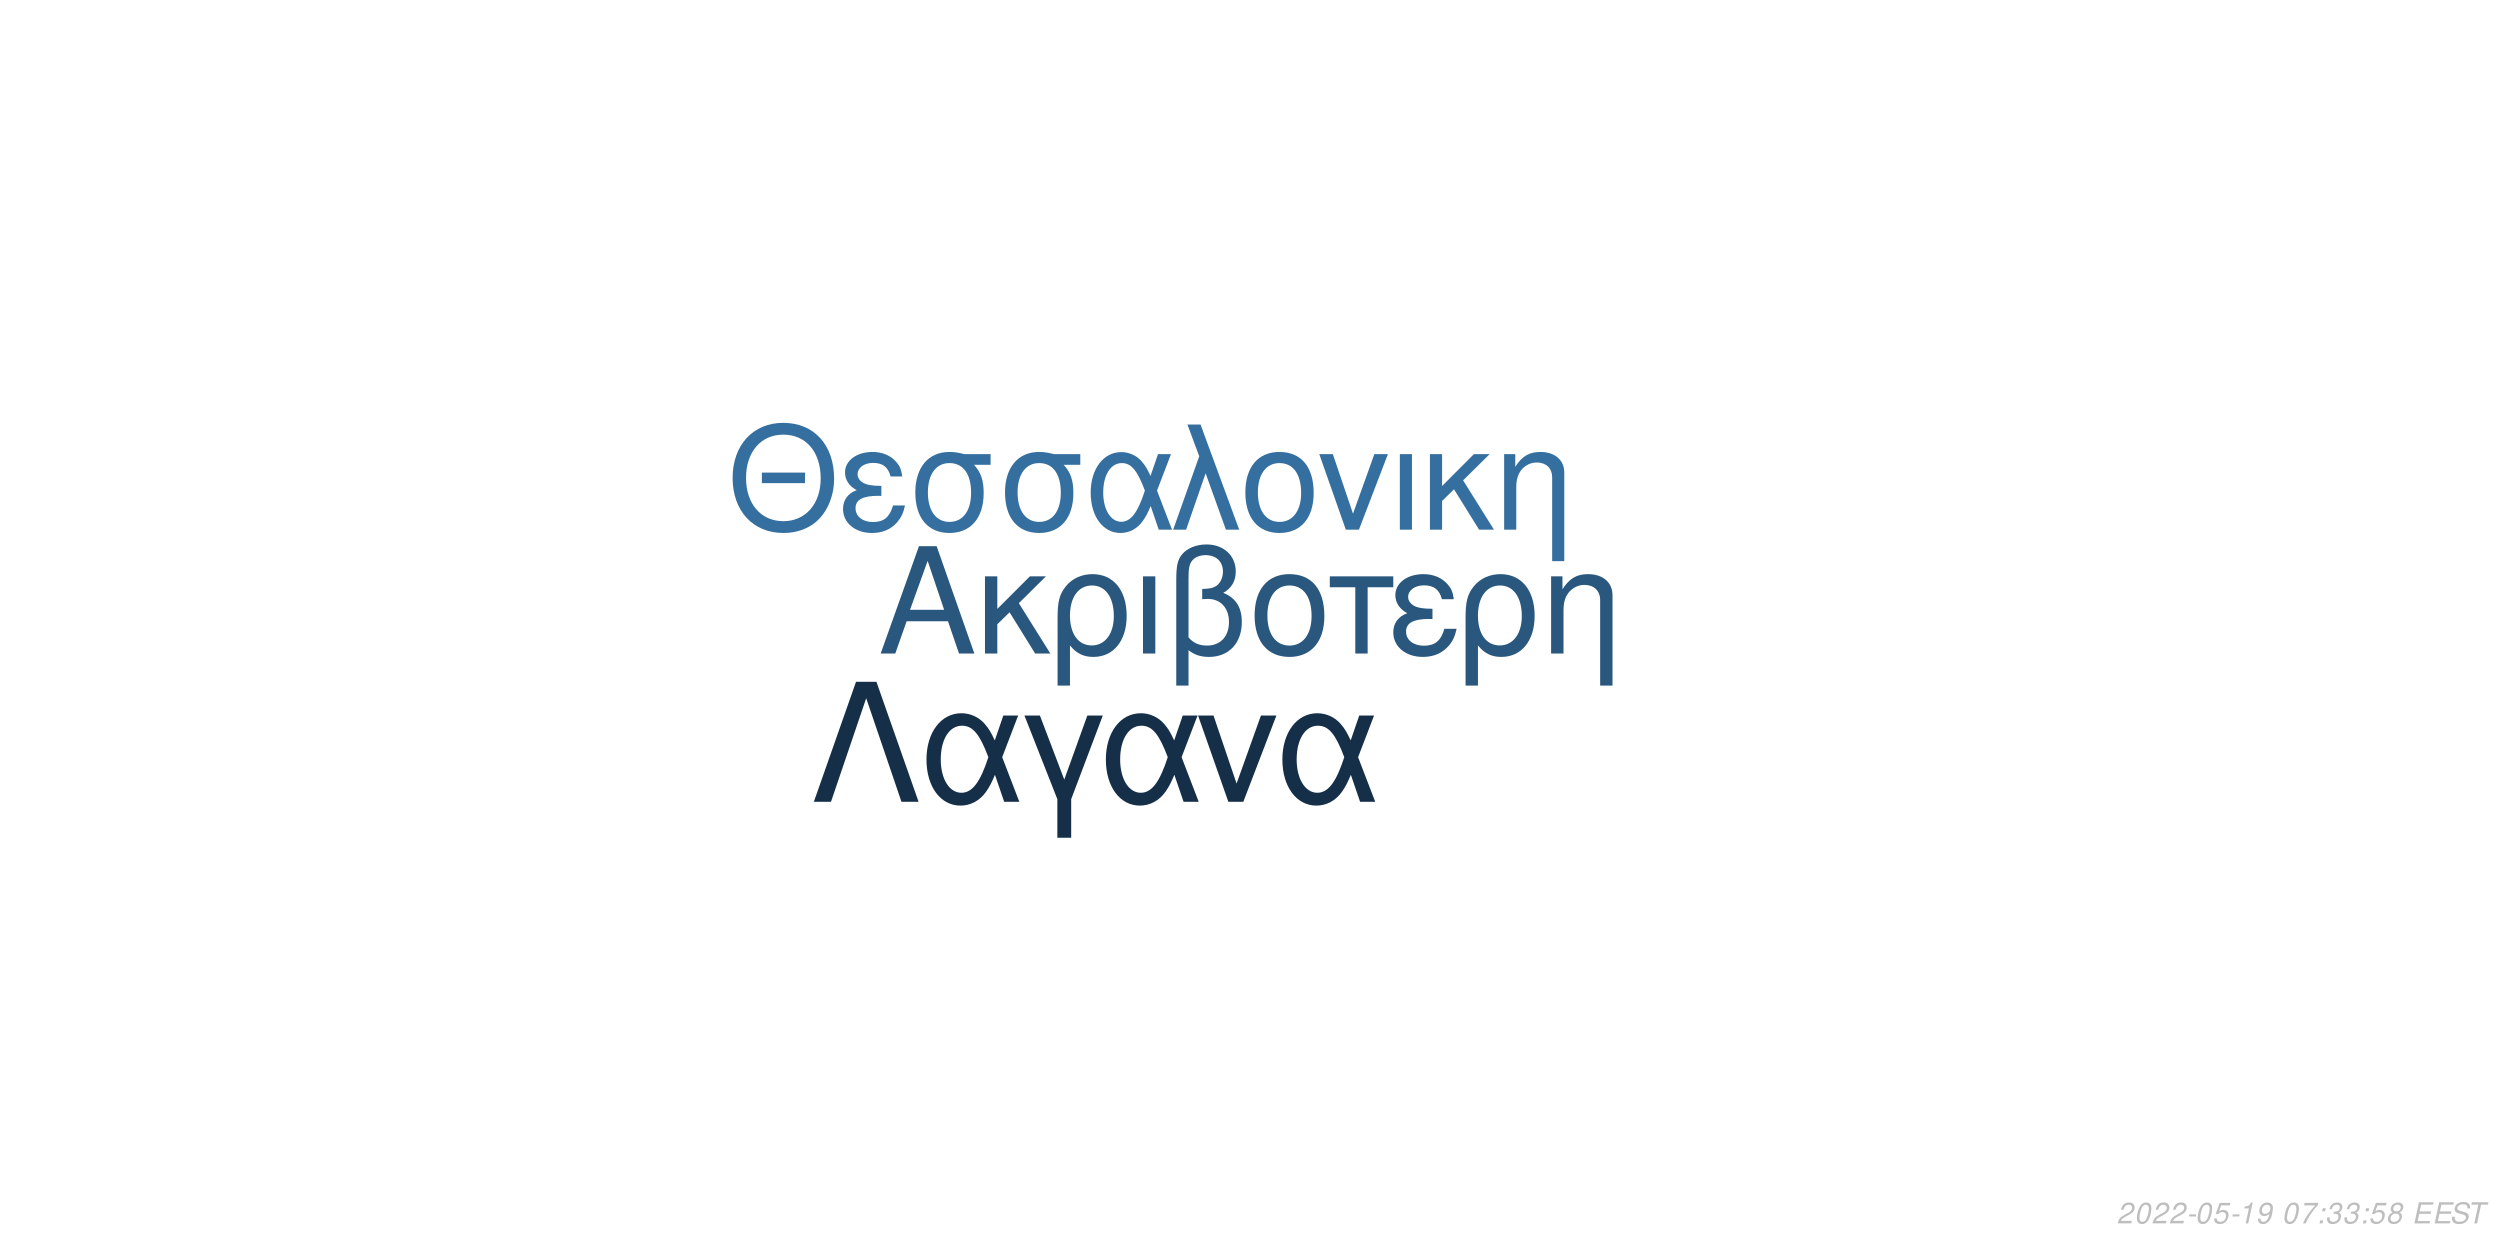
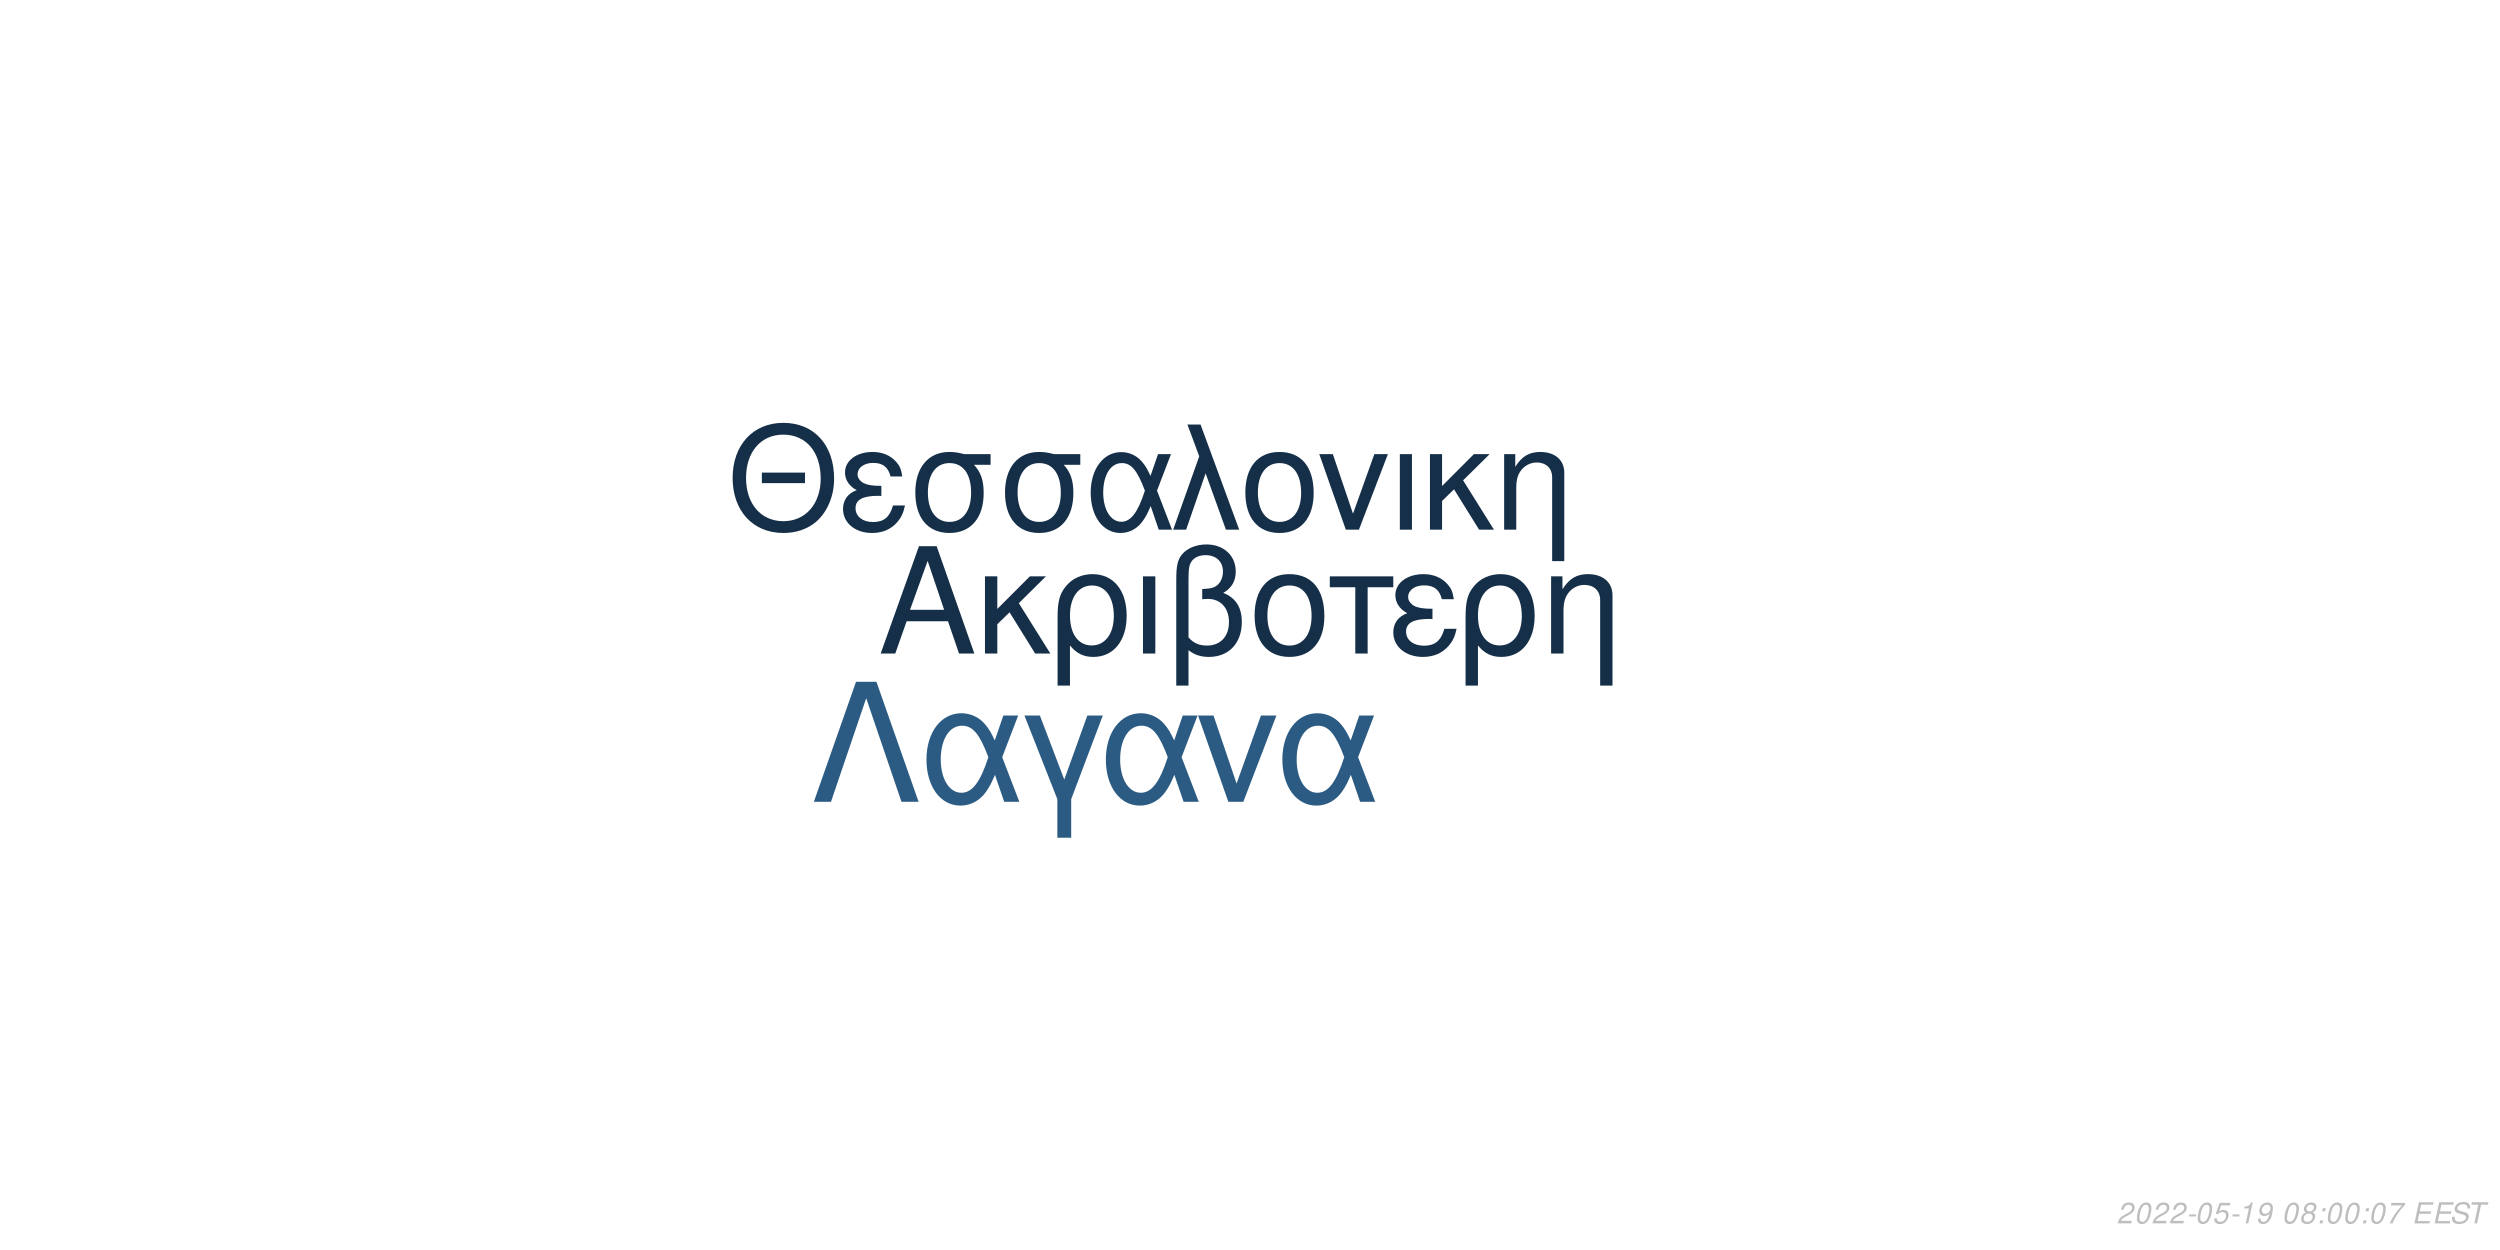
<svg xmlns="http://www.w3.org/2000/svg" xmlns:xlink="http://www.w3.org/1999/xlink" width="864pt" height="432pt" viewBox="0 0 864 432" version="1.1">
  <defs>
    <g>
      <symbol overflow="visible" id="glyph0-0">
        <path style="stroke:none;" d="" />
      </symbol>
      <symbol overflow="visible" id="glyph0-1">
        <path style="stroke:none;" d="M 24.125 -11.141 L 27.938 0 L 33.234 0 L 20.203 -37.094 L 14.094 -37.094 L 0.859 0 L 5.906 0 L 9.828 -11.141 Z M 22.797 -15.109 L 11 -15.109 L 17.094 -32.016 Z M 22.797 -15.109 " />
      </symbol>
      <symbol overflow="visible" id="glyph0-2">
        <path style="stroke:none;" d="M 7.172 -15.422 L 7.172 -26.672 L 2.906 -26.672 L 2.906 0 L 7.172 0 L 7.172 -10.125 L 11.406 -14.25 L 20.25 0 L 25.5 0 L 14.609 -17.406 L 23.969 -26.672 L 18.422 -26.672 Z M 7.172 -15.422 " />
      </symbol>
      <symbol overflow="visible" id="glyph0-3">
        <path style="stroke:none;" d="M 3 11.094 L 7.281 11.094 L 7.281 -2.797 C 9.516 -0.047 11.953 1.172 15.375 1.172 C 22.344 1.172 26.875 -4.422 26.875 -13.031 C 26.875 -21.891 22.297 -27.438 15.062 -27.438 C 11.297 -27.438 7.984 -25.906 5.797 -23.156 C 3.672 -20.516 3 -17.969 3 -12.359 Z M 14.906 -23.516 C 19.547 -23.516 22.438 -19.438 22.438 -12.922 C 22.438 -6.812 19.391 -2.797 14.812 -2.797 C 10.172 -2.797 7.281 -6.766 7.281 -13.125 C 7.281 -19.484 10.234 -23.516 14.906 -23.516 Z M 14.906 -23.516 " />
      </symbol>
      <symbol overflow="visible" id="glyph0-4">
        <path style="stroke:none;" d="M 3.516 0 L 7.781 0 L 7.781 -26.672 L 3.516 -26.672 Z M 3.516 0 " />
      </symbol>
      <symbol overflow="visible" id="glyph0-5">
        <path style="stroke:none;" d="M 4.016 11.094 L 8.25 11.094 L 8.25 -1.172 C 10.172 0.406 12.422 1.172 15.312 1.172 C 22.188 1.172 26.672 -3.609 26.672 -10.891 C 26.672 -15.984 24.578 -19.234 20.25 -20.969 C 23.109 -22.547 24.578 -25.031 24.578 -28.344 C 24.578 -33.844 20.406 -37.703 14.453 -37.703 C 10.938 -37.703 7.734 -36.391 6 -34.25 C 4.484 -32.422 4.016 -30.328 4.016 -25.391 Z M 8.25 -25.656 C 8.25 -29.359 8.5 -30.844 9.469 -32.062 C 10.375 -33.281 12.156 -34 14.094 -34 C 17.812 -34 20.156 -31.812 20.156 -28.297 C 20.156 -25.953 18.984 -23.812 17.297 -23.047 C 16.281 -22.547 15.469 -22.438 12.984 -22.297 L 12.984 -18.781 C 13.734 -18.828 14.344 -18.875 14.969 -18.875 C 19.344 -18.875 22.234 -15.719 22.234 -10.891 C 22.234 -5.906 19.281 -2.75 14.656 -2.75 C 11.953 -2.75 9.922 -3.609 8.25 -5.594 Z M 8.25 -25.656 " />
      </symbol>
      <symbol overflow="visible" id="glyph0-6">
        <path style="stroke:none;" d="M 14.094 -27.438 C 6.562 -27.438 2.094 -22.094 2.094 -13.125 C 2.094 -4.125 6.562 1.172 14.141 1.172 C 21.672 1.172 26.203 -4.172 26.203 -12.922 C 26.203 -22.188 21.828 -27.438 14.094 -27.438 Z M 14.141 -23.516 C 18.938 -23.516 21.781 -19.594 21.781 -12.984 C 21.781 -6.672 18.828 -2.75 14.141 -2.75 C 9.422 -2.75 6.516 -6.672 6.516 -13.125 C 6.516 -19.594 9.422 -23.516 14.141 -23.516 Z M 14.141 -23.516 " />
      </symbol>
      <symbol overflow="visible" id="glyph0-7">
        <path style="stroke:none;" d="M 7.891 0 L 12.156 0 L 12.156 -22.906 L 21.016 -22.906 L 21.016 -26.672 L -0.922 -26.672 L -0.922 -22.906 L 7.891 -22.906 Z M 7.891 0 " />
      </symbol>
      <symbol overflow="visible" id="glyph0-8">
        <path style="stroke:none;" d="M 14.562 -15.469 C 11.344 -15.469 9.562 -15.781 8.297 -16.438 C 6.922 -17.203 6.156 -18.328 6.156 -19.547 C 6.156 -21.891 8.453 -23.562 11.656 -23.562 C 15.062 -23.562 16.953 -22.094 17.812 -18.781 L 21.938 -18.781 C 21.578 -21.266 21.062 -22.5 19.797 -23.922 C 17.812 -26.203 14.906 -27.438 11.453 -27.438 C 5.797 -27.438 1.734 -24.375 1.734 -20.203 C 1.734 -17.609 3.156 -15.375 5.859 -13.938 C 2.797 -12.875 1.016 -10.484 1.016 -7.328 C 1.016 -2.391 5.297 1.172 11.25 1.172 C 14.969 1.172 17.906 -0.109 20.156 -2.641 C 21.578 -4.328 22.297 -5.797 22.906 -8.547 L 18.672 -8.547 C 17.5 -4.422 15.422 -2.703 11.609 -2.703 C 7.938 -2.703 5.438 -4.688 5.438 -7.578 C 5.438 -10.578 7.938 -11.953 13.484 -11.953 C 13.641 -11.953 14.094 -11.953 14.562 -11.906 Z M 14.562 -15.469 " />
      </symbol>
      <symbol overflow="visible" id="glyph0-9">
        <path style="stroke:none;" d="M 3.562 -26.672 L 3.562 0 L 7.844 0 L 7.844 -14.703 C 7.844 -17.906 8.5 -19.891 10.031 -21.531 C 11.406 -22.953 13.188 -23.719 15.062 -23.719 C 18.375 -23.719 20.516 -21.672 20.516 -18.469 L 20.516 11.094 L 24.781 11.094 L 24.781 -20.156 C 24.781 -24.578 21.469 -27.438 16.328 -27.438 C 12.359 -27.438 9.828 -25.906 7.484 -22.188 L 7.484 -26.672 Z M 3.562 -26.672 " />
      </symbol>
      <symbol overflow="visible" id="glyph1-0">
        <path style="stroke:none;" d="" />
      </symbol>
      <symbol overflow="visible" id="glyph1-1">
        <path style="stroke:none;" d="M 26.859 -19.734 L 11.953 -19.734 L 11.953 -16.094 L 26.859 -16.094 Z M 19.328 -36.922 C 8.922 -36.922 1.844 -29.25 1.844 -17.891 C 1.844 -6.484 8.875 1.141 19.391 1.141 C 23.812 1.141 27.703 -0.203 30.641 -2.688 C 34.578 -6.031 36.922 -11.656 36.922 -17.594 C 36.922 -29.297 30 -36.922 19.328 -36.922 Z M 19.328 -32.844 C 27.203 -32.844 32.281 -26.906 32.281 -17.688 C 32.281 -8.922 27.062 -2.938 19.391 -2.938 C 11.609 -2.938 6.484 -8.922 6.484 -17.891 C 6.484 -26.859 11.609 -32.844 19.328 -32.844 Z M 19.328 -32.844 " />
      </symbol>
      <symbol overflow="visible" id="glyph1-2">
        <path style="stroke:none;" d="M 14.25 -15.141 C 11.109 -15.141 9.375 -15.453 8.125 -16.094 C 6.781 -16.844 6.031 -17.938 6.031 -19.141 C 6.031 -21.422 8.266 -23.078 11.406 -23.078 C 14.75 -23.078 16.594 -21.625 17.438 -18.391 L 21.469 -18.391 C 21.125 -20.828 20.625 -22.031 19.391 -23.422 C 17.438 -25.656 14.594 -26.859 11.219 -26.859 C 5.688 -26.859 1.688 -23.875 1.688 -19.781 C 1.688 -17.234 3.094 -15.047 5.734 -13.656 C 2.734 -12.609 1 -10.266 1 -7.172 C 1 -2.344 5.188 1.141 11.016 1.141 C 14.656 1.141 17.547 -0.094 19.734 -2.594 C 21.125 -4.234 21.828 -5.688 22.422 -8.375 L 18.281 -8.375 C 17.141 -4.328 15.094 -2.641 11.359 -2.641 C 7.766 -2.641 5.328 -4.578 5.328 -7.422 C 5.328 -10.359 7.766 -11.703 13.203 -11.703 C 13.359 -11.703 13.797 -11.703 14.25 -11.656 Z M 14.25 -15.141 " />
      </symbol>
      <symbol overflow="visible" id="glyph1-3">
        <path style="stroke:none;" d="M 29 -26.109 L 19.938 -26.109 C 17.594 -26.703 16.438 -26.859 14.703 -26.859 C 7.469 -26.859 2.984 -21.469 2.984 -12.859 C 2.984 -4.031 7.375 1.141 14.797 1.141 C 22.172 1.141 26.609 -4.078 26.609 -12.656 C 26.609 -17.047 25.656 -19.828 23.266 -22.422 L 29 -22.422 Z M 14.797 -23.016 C 19.531 -23.016 22.266 -19.234 22.266 -12.75 C 22.266 -6.531 19.438 -2.688 14.797 -2.688 C 10.172 -2.688 7.328 -6.531 7.328 -12.859 C 7.328 -19.188 10.172 -23.016 14.797 -23.016 Z M 14.797 -23.016 " />
      </symbol>
      <symbol overflow="visible" id="glyph1-4">
        <path style="stroke:none;" d="M 29.344 -26.109 L 24.859 -26.109 L 22.266 -18.578 C 21.125 -21.031 20.484 -22.125 19.328 -23.469 C 17.547 -25.609 14.906 -26.812 12.156 -26.812 C 5.984 -26.812 1.594 -20.984 1.594 -12.812 C 1.594 -4.578 5.828 1.141 11.906 1.141 C 14.953 1.141 17.734 -0.344 19.625 -3.047 C 20.672 -4.531 21.281 -5.688 22.328 -8.172 L 25.109 0 L 29.703 0 L 24.516 -13.5 Z M 20.328 -13.5 C 17.891 -5.922 15.453 -2.734 12.156 -2.734 C 8.516 -2.734 5.922 -6.922 5.922 -12.812 C 5.922 -18.938 8.516 -23.016 12.359 -23.016 C 15.594 -23.016 17.688 -20.531 20.328 -13.5 Z M 20.328 -13.5 " />
      </symbol>
      <symbol overflow="visible" id="glyph1-5">
        <path style="stroke:none;" d="M 1.094 0 L 5.578 0 L 12.312 -19.484 L 19.328 0 L 23.922 0 L 10.562 -36.328 L 6.031 -36.328 L 10.109 -25.359 Z M 1.094 0 " />
      </symbol>
      <symbol overflow="visible" id="glyph1-6">
        <path style="stroke:none;" d="M 13.797 -26.859 C 6.422 -26.859 2.047 -21.625 2.047 -12.859 C 2.047 -4.031 6.422 1.141 13.859 1.141 C 21.234 1.141 25.656 -4.078 25.656 -12.656 C 25.656 -21.719 21.375 -26.859 13.797 -26.859 Z M 13.859 -23.016 C 18.531 -23.016 21.328 -19.188 21.328 -12.703 C 21.328 -6.531 18.438 -2.688 13.859 -2.688 C 9.219 -2.688 6.375 -6.531 6.375 -12.859 C 6.375 -19.188 9.219 -23.016 13.859 -23.016 Z M 13.859 -23.016 " />
      </symbol>
      <symbol overflow="visible" id="glyph1-7">
        <path style="stroke:none;" d="M 14.297 0 L 24.312 -26.109 L 19.625 -26.109 L 12.25 -5.531 L 5.281 -26.109 L 0.594 -26.109 L 9.766 0 Z M 14.297 0 " />
      </symbol>
      <symbol overflow="visible" id="glyph1-8">
        <path style="stroke:none;" d="M 3.438 0 L 7.625 0 L 7.625 -26.109 L 3.438 -26.109 Z M 3.438 0 " />
      </symbol>
      <symbol overflow="visible" id="glyph1-9">
        <path style="stroke:none;" d="M 7.031 -15.094 L 7.031 -26.109 L 2.844 -26.109 L 2.844 0 L 7.031 0 L 7.031 -9.922 L 11.156 -13.953 L 19.828 0 L 24.969 0 L 14.297 -17.047 L 23.469 -26.109 L 18.031 -26.109 Z M 7.031 -15.094 " />
      </symbol>
      <symbol overflow="visible" id="glyph1-10">
        <path style="stroke:none;" d="M 3.484 -26.109 L 3.484 0 L 7.672 0 L 7.672 -14.406 C 7.672 -17.547 8.328 -19.484 9.812 -21.078 C 11.156 -22.469 12.906 -23.219 14.75 -23.219 C 17.984 -23.219 20.078 -21.234 20.078 -18.094 L 20.078 10.859 L 24.266 10.859 L 24.266 -19.734 C 24.266 -24.062 21.031 -26.859 16 -26.859 C 12.109 -26.859 9.609 -25.359 7.328 -21.719 L 7.328 -26.109 Z M 3.484 -26.109 " />
      </symbol>
      <symbol overflow="visible" id="glyph2-0">
        <path style="stroke:none;" d="" />
      </symbol>
      <symbol overflow="visible" id="glyph2-1">
        <path style="stroke:none;" d="M 22.531 -41.484 L 15.484 -41.484 L 0.906 0 L 6.828 0 L 19 -35.797 L 31.188 0 L 37.109 0 Z M 22.531 -41.484 " />
      </symbol>
      <symbol overflow="visible" id="glyph2-2">
        <path style="stroke:none;" d="M 33.516 -29.812 L 28.391 -29.812 L 25.438 -21.219 C 24.125 -24.016 23.391 -25.266 22.078 -26.797 C 20.031 -29.25 17.016 -30.609 13.891 -30.609 C 6.828 -30.609 1.828 -23.953 1.828 -14.625 C 1.828 -5.234 6.656 1.312 13.594 1.312 C 17.078 1.312 20.266 -0.391 22.422 -3.469 C 23.609 -5.172 24.297 -6.484 25.5 -9.328 L 28.688 0 L 33.922 0 L 28 -15.422 Z M 23.219 -15.422 C 20.422 -6.766 17.641 -3.125 13.891 -3.125 C 9.734 -3.125 6.766 -7.906 6.766 -14.625 C 6.766 -21.625 9.734 -26.297 14.109 -26.297 C 17.812 -26.297 20.203 -23.453 23.219 -15.422 Z M 23.219 -15.422 " />
      </symbol>
      <symbol overflow="visible" id="glyph2-3">
        <path style="stroke:none;" d="M 12.062 12.406 L 16.844 12.406 L 16.844 -0.906 L 27.766 -29.812 L 22.422 -29.812 L 14.453 -7.688 L 6.031 -29.812 L 0.688 -29.812 L 12.062 -0.906 Z M 12.062 12.406 " />
      </symbol>
      <symbol overflow="visible" id="glyph2-4">
        <path style="stroke:none;" d="M 16.328 0 L 27.766 -29.812 L 22.422 -29.812 L 14 -6.312 L 6.031 -29.812 L 0.688 -29.812 L 11.156 0 Z M 16.328 0 " />
      </symbol>
      <symbol overflow="visible" id="glyph3-0">
        <path style="stroke:none;" d="" />
      </symbol>
      <symbol overflow="visible" id="glyph3-1">
        <path style="stroke:none;" d="M 5.234 -0.875 L 1.469 -0.875 C 1.641 -1.375 2.203 -1.891 3.109 -2.344 L 4.234 -2.938 C 5.562 -3.625 6.219 -4.469 6.219 -5.484 C 6.219 -5.938 6.062 -6.359 5.797 -6.656 C 5.469 -7.047 4.984 -7.234 4.312 -7.234 C 2.766 -7.234 1.891 -6.453 1.484 -4.734 L 2.375 -4.734 C 2.484 -5.188 2.609 -5.484 2.797 -5.75 C 3.094 -6.203 3.609 -6.453 4.188 -6.453 C 4.891 -6.453 5.344 -6.031 5.344 -5.375 C 5.344 -4.703 4.859 -4.094 4.016 -3.656 L 2.984 -3.125 C 1.234 -2.188 0.797 -1.656 0.344 -0.016 L 5.047 -0.016 Z M 5.234 -0.875 " />
      </symbol>
      <symbol overflow="visible" id="glyph3-2">
        <path style="stroke:none;" d="M 4.203 -7.234 C 3.375 -7.234 2.688 -6.812 2.125 -5.984 C 1.484 -5.047 0.984 -3.188 0.984 -1.734 C 0.984 -1.109 1.172 -0.562 1.484 -0.266 C 1.797 0.047 2.281 0.234 2.766 0.234 C 3.625 0.234 4.281 -0.156 4.859 -1.016 C 5.516 -1.953 6 -3.797 6 -5.266 C 6 -6.5 5.328 -7.234 4.203 -7.234 Z M 4.094 -6.453 C 4.734 -6.453 5.125 -5.984 5.125 -5.156 C 5.125 -4.203 4.781 -2.625 4.406 -1.812 C 3.984 -0.938 3.516 -0.547 2.875 -0.547 C 2.25 -0.547 1.875 -1.031 1.875 -1.828 C 1.875 -2.797 2.203 -4.344 2.594 -5.203 C 2.984 -6.047 3.453 -6.453 4.094 -6.453 Z M 4.094 -6.453 " />
      </symbol>
      <symbol overflow="visible" id="glyph3-3">
        <path style="stroke:none;" d="M 3.516 -3.125 L 1.125 -3.125 L 0.969 -2.406 L 3.359 -2.406 Z M 3.516 -3.125 " />
      </symbol>
      <symbol overflow="visible" id="glyph3-4">
        <path style="stroke:none;" d="M 6.297 -7.094 L 2.594 -7.094 L 1.234 -3.234 L 2.047 -3.234 C 2.656 -3.766 2.938 -3.906 3.531 -3.906 C 4.328 -3.906 4.797 -3.453 4.797 -2.688 C 4.797 -1.438 3.969 -0.547 2.828 -0.547 C 2.031 -0.547 1.609 -0.938 1.578 -1.734 L 0.703 -1.734 L 0.703 -1.516 C 0.703 -0.938 0.844 -0.547 1.188 -0.266 C 1.562 0.062 2.078 0.234 2.703 0.234 C 3.656 0.234 4.391 -0.156 4.984 -0.922 C 5.422 -1.5 5.672 -2.234 5.672 -2.953 C 5.672 -4 4.938 -4.672 3.812 -4.672 C 3.328 -4.672 2.906 -4.547 2.406 -4.234 L 3.109 -6.219 L 6.109 -6.219 Z M 6.297 -7.094 " />
      </symbol>
      <symbol overflow="visible" id="glyph3-5">
        <path style="stroke:none;" d="M 3.703 -5.188 L 2.594 0 L 3.469 0 L 5.016 -7.234 L 4.438 -7.234 C 3.906 -6.156 3.688 -6.016 2.234 -5.812 L 2.109 -5.188 Z M 3.703 -5.188 " />
      </symbol>
      <symbol overflow="visible" id="glyph3-6">
        <path style="stroke:none;" d="M 0.844 -1.656 C 0.844 -1.547 0.844 -1.438 0.844 -1.375 C 0.844 -0.406 1.531 0.234 2.578 0.234 C 3.203 0.234 3.766 0.016 4.297 -0.438 C 4.938 -1 5.312 -1.656 5.594 -2.719 C 5.844 -3.672 6.016 -4.766 6.016 -5.375 C 6.016 -5.844 5.844 -6.328 5.547 -6.656 C 5.203 -7.031 4.703 -7.234 4.062 -7.234 C 2.516 -7.234 1.297 -5.938 1.297 -4.266 C 1.297 -3.203 1.984 -2.547 3.047 -2.547 C 3.484 -2.547 3.953 -2.672 4.281 -2.891 C 4.406 -2.984 4.547 -3.078 4.828 -3.344 C 4.438 -1.484 3.703 -0.547 2.703 -0.547 C 2.109 -0.547 1.719 -0.938 1.719 -1.547 L 1.719 -1.656 Z M 3.953 -6.453 C 4.625 -6.453 5.141 -5.953 5.141 -5.281 C 5.141 -4.188 4.312 -3.312 3.297 -3.312 C 2.594 -3.312 2.172 -3.734 2.172 -4.453 C 2.172 -5.562 2.984 -6.453 3.953 -6.453 Z M 3.953 -6.453 " />
      </symbol>
      <symbol overflow="visible" id="glyph3-7">
        <path style="stroke:none;" d="" />
      </symbol>
      <symbol overflow="visible" id="glyph3-8">
-         <path style="stroke:none;" d="M 6.703 -7.094 L 1.953 -7.094 L 1.766 -6.219 L 5.594 -6.219 C 3.344 -3.688 2.266 -2.109 1.375 0 L 2.344 0 C 3.031 -1.906 4.828 -4.594 6.547 -6.281 Z M 6.703 -7.094 " />
+         <path style="stroke:none;" d="M 4.766 -3.797 C 5.078 -3.969 5.234 -4.078 5.438 -4.234 C 5.812 -4.594 6.062 -5.172 6.062 -5.734 C 6.062 -6.625 5.344 -7.234 4.266 -7.234 C 2.812 -7.234 1.703 -6.219 1.703 -4.875 C 1.703 -4.406 1.875 -4.125 2.359 -3.812 C 1.297 -3.312 0.75 -2.516 0.75 -1.469 C 0.75 -0.438 1.547 0.234 2.812 0.234 C 3.656 0.234 4.359 -0.094 4.938 -0.734 C 5.359 -1.234 5.609 -1.859 5.609 -2.438 C 5.609 -3.047 5.312 -3.516 4.766 -3.797 Z M 4.109 -6.453 C 4.797 -6.453 5.188 -6.125 5.188 -5.578 C 5.188 -5.266 5.062 -4.922 4.859 -4.672 C 4.562 -4.312 4.188 -4.156 3.656 -4.156 C 2.984 -4.156 2.594 -4.453 2.594 -4.984 C 2.594 -5.859 3.203 -6.453 4.109 -6.453 Z M 3.453 -3.406 C 4.234 -3.406 4.734 -2.984 4.734 -2.312 C 4.734 -1.312 3.922 -0.547 2.875 -0.547 C 2.125 -0.547 1.625 -0.969 1.625 -1.625 C 1.625 -2.609 2.438 -3.406 3.453 -3.406 Z M 3.453 -3.406 " />
      </symbol>
      <symbol overflow="visible" id="glyph3-9">
        <path style="stroke:none;" d="M 2.359 -1.031 L 1.312 -1.031 L 1.094 0 L 2.141 0 Z M 3.266 -5.234 L 2.219 -5.234 L 2 -4.203 L 3.047 -4.203 Z M 3.266 -5.234 " />
      </symbol>
      <symbol overflow="visible" id="glyph3-10">
-         <path style="stroke:none;" d="M 2.922 -3.312 C 3.125 -3.344 3.234 -3.344 3.375 -3.344 C 4.203 -3.344 4.688 -3 4.688 -2.406 C 4.688 -1.312 3.906 -0.547 2.781 -0.547 C 2.047 -0.547 1.594 -0.938 1.594 -1.562 C 1.594 -1.719 1.609 -1.844 1.656 -2.094 L 0.766 -2.094 C 0.734 -1.797 0.719 -1.641 0.719 -1.469 C 0.719 -0.375 1.406 0.234 2.641 0.234 C 3.547 0.234 4.297 -0.078 4.812 -0.656 C 5.266 -1.156 5.562 -1.875 5.562 -2.547 C 5.562 -3.125 5.344 -3.453 4.797 -3.734 C 5.641 -4.234 6.016 -4.844 6.016 -5.734 C 6.016 -6.656 5.312 -7.234 4.203 -7.234 C 3.375 -7.234 2.672 -6.938 2.188 -6.375 C 1.891 -6.031 1.703 -5.641 1.516 -4.906 L 2.391 -4.906 C 2.5 -5.359 2.594 -5.594 2.734 -5.812 C 3.047 -6.234 3.516 -6.453 4.078 -6.453 C 4.734 -6.453 5.141 -6.125 5.141 -5.578 C 5.141 -5.188 5.016 -4.797 4.797 -4.547 C 4.516 -4.234 4 -4.062 3.266 -4.062 L 3.078 -4.062 Z M 2.922 -3.312 " />
+         <path style="stroke:none;" d="M 6.703 -7.094 L 1.953 -7.094 L 1.766 -6.219 L 5.594 -6.219 C 3.344 -3.688 2.266 -2.109 1.375 0 L 2.344 0 C 3.031 -1.906 4.828 -4.594 6.547 -6.281 Z M 6.703 -7.094 " />
      </symbol>
      <symbol overflow="visible" id="glyph3-11">
-         <path style="stroke:none;" d="M 4.766 -3.797 C 5.078 -3.969 5.234 -4.078 5.438 -4.234 C 5.812 -4.594 6.062 -5.172 6.062 -5.734 C 6.062 -6.625 5.344 -7.234 4.266 -7.234 C 2.812 -7.234 1.703 -6.219 1.703 -4.875 C 1.703 -4.406 1.875 -4.125 2.359 -3.812 C 1.297 -3.312 0.75 -2.516 0.75 -1.469 C 0.75 -0.438 1.547 0.234 2.812 0.234 C 3.656 0.234 4.359 -0.094 4.938 -0.734 C 5.359 -1.234 5.609 -1.859 5.609 -2.438 C 5.609 -3.047 5.312 -3.516 4.766 -3.797 Z M 4.109 -6.453 C 4.797 -6.453 5.188 -6.125 5.188 -5.578 C 5.188 -5.266 5.062 -4.922 4.859 -4.672 C 4.562 -4.312 4.188 -4.156 3.656 -4.156 C 2.984 -4.156 2.594 -4.453 2.594 -4.984 C 2.594 -5.859 3.203 -6.453 4.109 -6.453 Z M 3.453 -3.406 C 4.234 -3.406 4.734 -2.984 4.734 -2.312 C 4.734 -1.312 3.922 -0.547 2.875 -0.547 C 2.125 -0.547 1.625 -0.969 1.625 -1.625 C 1.625 -2.609 2.438 -3.406 3.453 -3.406 Z M 3.453 -3.406 " />
+         <path style="stroke:none;" d="M 2.547 -3.312 L 6.5 -3.312 L 6.688 -4.141 L 2.719 -4.141 L 3.219 -6.469 L 7.344 -6.469 L 7.516 -7.297 L 2.453 -7.297 L 0.906 0 L 6.125 0 L 6.297 -0.812 L 2.016 -0.812 Z M 2.547 -3.312 " />
      </symbol>
      <symbol overflow="visible" id="glyph3-12">
-         <path style="stroke:none;" d="M 2.547 -3.312 L 6.5 -3.312 L 6.688 -4.141 L 2.719 -4.141 L 3.219 -6.469 L 7.344 -6.469 L 7.516 -7.297 L 2.453 -7.297 L 0.906 0 L 6.125 0 L 6.297 -0.812 L 2.016 -0.812 Z M 2.547 -3.312 " />
+         <path style="stroke:none;" d="M 7.062 -5.156 C 7.125 -5.438 7.141 -5.562 7.141 -5.703 C 7.141 -6.156 6.938 -6.594 6.594 -6.891 C 6.188 -7.25 5.656 -7.406 4.875 -7.406 C 3.844 -7.406 3.047 -7.125 2.5 -6.562 C 2.094 -6.141 1.781 -5.438 1.781 -4.922 C 1.781 -4.297 2.219 -3.766 2.891 -3.562 L 4.594 -3.094 C 5.406 -2.859 5.734 -2.578 5.734 -2.094 C 5.734 -1.781 5.547 -1.406 5.266 -1.141 C 4.844 -0.766 4.266 -0.578 3.453 -0.578 C 2.328 -0.578 1.812 -0.984 1.812 -1.906 C 1.812 -2.047 1.812 -2.125 1.844 -2.312 L 0.984 -2.312 C 0.906 -2.062 0.891 -1.906 0.891 -1.688 C 0.891 -0.484 1.797 0.234 3.297 0.234 C 4.359 0.234 5.234 -0.062 5.812 -0.609 C 6.344 -1.078 6.688 -1.797 6.688 -2.375 C 6.688 -2.641 6.609 -2.906 6.453 -3.156 C 6.234 -3.5 5.938 -3.703 5.469 -3.828 L 3.75 -4.312 C 2.984 -4.547 2.734 -4.734 2.734 -5.188 C 2.734 -5.547 2.875 -5.844 3.188 -6.109 C 3.547 -6.438 4.031 -6.594 4.703 -6.594 C 5.266 -6.594 5.688 -6.484 5.906 -6.297 C 6.094 -6.125 6.219 -5.797 6.219 -5.516 C 6.219 -5.422 6.203 -5.344 6.188 -5.156 Z M 7.062 -5.156 " />
      </symbol>
      <symbol overflow="visible" id="glyph3-13">
-         <path style="stroke:none;" d="M 7.062 -5.156 C 7.125 -5.438 7.141 -5.562 7.141 -5.703 C 7.141 -6.156 6.938 -6.594 6.594 -6.891 C 6.188 -7.25 5.656 -7.406 4.875 -7.406 C 3.844 -7.406 3.047 -7.125 2.5 -6.562 C 2.094 -6.141 1.781 -5.438 1.781 -4.922 C 1.781 -4.297 2.219 -3.766 2.891 -3.562 L 4.594 -3.094 C 5.406 -2.859 5.734 -2.578 5.734 -2.094 C 5.734 -1.781 5.547 -1.406 5.266 -1.141 C 4.844 -0.766 4.266 -0.578 3.453 -0.578 C 2.328 -0.578 1.812 -0.984 1.812 -1.906 C 1.812 -2.047 1.812 -2.125 1.844 -2.312 L 0.984 -2.312 C 0.906 -2.062 0.891 -1.906 0.891 -1.688 C 0.891 -0.484 1.797 0.234 3.297 0.234 C 4.359 0.234 5.234 -0.062 5.812 -0.609 C 6.344 -1.078 6.688 -1.797 6.688 -2.375 C 6.688 -2.641 6.609 -2.906 6.453 -3.156 C 6.234 -3.5 5.938 -3.703 5.469 -3.828 L 3.75 -4.312 C 2.984 -4.547 2.734 -4.734 2.734 -5.188 C 2.734 -5.547 2.875 -5.844 3.188 -6.109 C 3.547 -6.438 4.031 -6.594 4.703 -6.594 C 5.266 -6.594 5.688 -6.484 5.906 -6.297 C 6.094 -6.125 6.219 -5.797 6.219 -5.516 C 6.219 -5.422 6.203 -5.344 6.188 -5.156 Z M 7.062 -5.156 " />
-       </symbol>
-       <symbol overflow="visible" id="glyph3-14">
        <path style="stroke:none;" d="M 4.938 -6.469 L 7.312 -6.469 L 7.484 -7.297 L 1.75 -7.297 L 1.578 -6.469 L 3.984 -6.469 L 2.609 0 L 3.547 0 Z M 4.938 -6.469 " />
      </symbol>
    </g>
  </defs>
  <g id="surface1">
    <rect x="0" y="0" width="864" height="432" style="fill:rgb(100%,100%,100%);fill-opacity:1;stroke:none;" />
-     <g style="fill:rgb(16.078%,34.118%,49.412%);fill-opacity:1;">
+     <g style="fill:rgb(8.235%,18.431%,28.627%);fill-opacity:1;">
      <use xlink:href="#glyph0-1" x="303.5" y="225.861" />
      <use xlink:href="#glyph0-2" x="337.5" y="225.861" />
      <use xlink:href="#glyph0-3" x="362.5" y="225.861" />
      <use xlink:href="#glyph0-4" x="391.5" y="225.861" />
      <use xlink:href="#glyph0-5" x="402.5" y="225.861" />
      <use xlink:href="#glyph0-6" x="431.5" y="225.861" />
      <use xlink:href="#glyph0-7" x="460.5" y="225.861" />
      <use xlink:href="#glyph0-8" x="480.5" y="225.861" />
      <use xlink:href="#glyph0-3" x="503.5" y="225.861" />
      <use xlink:href="#glyph0-9" x="532.5" y="225.861" />
    </g>
-     <g style="fill:rgb(20.784%,43.529%,62.353%);fill-opacity:1;">
+     <g style="fill:rgb(8.235%,18.431%,28.627%);fill-opacity:1;">
      <use xlink:href="#glyph1-1" x="251.348" y="183.058" />
      <use xlink:href="#glyph1-2" x="290.348" y="183.058" />
      <use xlink:href="#glyph1-3" x="313.348" y="183.058" />
      <use xlink:href="#glyph1-3" x="344.348" y="183.058" />
      <use xlink:href="#glyph1-4" x="375.348" y="183.058" />
      <use xlink:href="#glyph1-5" x="404.348" y="183.058" />
      <use xlink:href="#glyph1-6" x="428.348" y="183.058" />
      <use xlink:href="#glyph1-7" x="455.348" y="183.058" />
      <use xlink:href="#glyph1-8" x="480.348" y="183.058" />
      <use xlink:href="#glyph1-9" x="491.348" y="183.058" />
      <use xlink:href="#glyph1-10" x="516.348" y="183.058" />
    </g>
-     <g style="fill:rgb(8.235%,18.431%,28.235%);fill-opacity:1;">
+     <g style="fill:rgb(16.863%,35.686%,51.373%);fill-opacity:1;">
      <use xlink:href="#glyph2-1" x="280.359" y="277.105" />
      <use xlink:href="#glyph2-2" x="318.359" y="277.105" />
      <use xlink:href="#glyph2-3" x="353.359" y="277.105" />
      <use xlink:href="#glyph2-2" x="380.359" y="277.105" />
      <use xlink:href="#glyph2-4" x="413.359" y="277.105" />
      <use xlink:href="#glyph2-2" x="441.359" y="277.105" />
    </g>
    <g style="fill:rgb(74.51%,74.51%,74.51%);fill-opacity:1;">
      <use xlink:href="#glyph3-1" x="731.52" y="422.81" />
      <use xlink:href="#glyph3-2" x="737.52" y="422.81" />
      <use xlink:href="#glyph3-1" x="743.52" y="422.81" />
      <use xlink:href="#glyph3-1" x="749.52" y="422.81" />
      <use xlink:href="#glyph3-3" x="755.52" y="422.81" />
      <use xlink:href="#glyph3-2" x="758.52" y="422.81" />
      <use xlink:href="#glyph3-4" x="764.52" y="422.81" />
      <use xlink:href="#glyph3-3" x="770.52" y="422.81" />
      <use xlink:href="#glyph3-5" x="773.52" y="422.81" />
      <use xlink:href="#glyph3-6" x="779.52" y="422.81" />
      <use xlink:href="#glyph3-7" x="785.52" y="422.81" />
      <use xlink:href="#glyph3-2" x="788.52" y="422.81" />
      <use xlink:href="#glyph3-8" x="794.52" y="422.81" />
      <use xlink:href="#glyph3-9" x="800.52" y="422.81" />
-       <use xlink:href="#glyph3-10" x="803.52" y="422.81" />
-       <use xlink:href="#glyph3-10" x="809.52" y="422.81" />
+       <use xlink:href="#glyph3-2" x="803.52" y="422.81" />
+       <use xlink:href="#glyph3-2" x="809.52" y="422.81" />
      <use xlink:href="#glyph3-9" x="815.52" y="422.81" />
-       <use xlink:href="#glyph3-4" x="818.52" y="422.81" />
-       <use xlink:href="#glyph3-11" x="824.52" y="422.81" />
+       <use xlink:href="#glyph3-2" x="818.52" y="422.81" />
+       <use xlink:href="#glyph3-10" x="824.52" y="422.81" />
      <use xlink:href="#glyph3-7" x="830.52" y="422.81" />
-       <use xlink:href="#glyph3-12" x="833.52" y="422.81" />
-       <use xlink:href="#glyph3-12" x="840.52" y="422.81" />
-       <use xlink:href="#glyph3-13" x="846.52" y="422.81" />
-       <use xlink:href="#glyph3-14" x="852.52" y="422.81" />
+       <use xlink:href="#glyph3-11" x="833.52" y="422.81" />
+       <use xlink:href="#glyph3-11" x="840.52" y="422.81" />
+       <use xlink:href="#glyph3-12" x="846.52" y="422.81" />
+       <use xlink:href="#glyph3-13" x="852.52" y="422.81" />
    </g>
  </g>
</svg>
